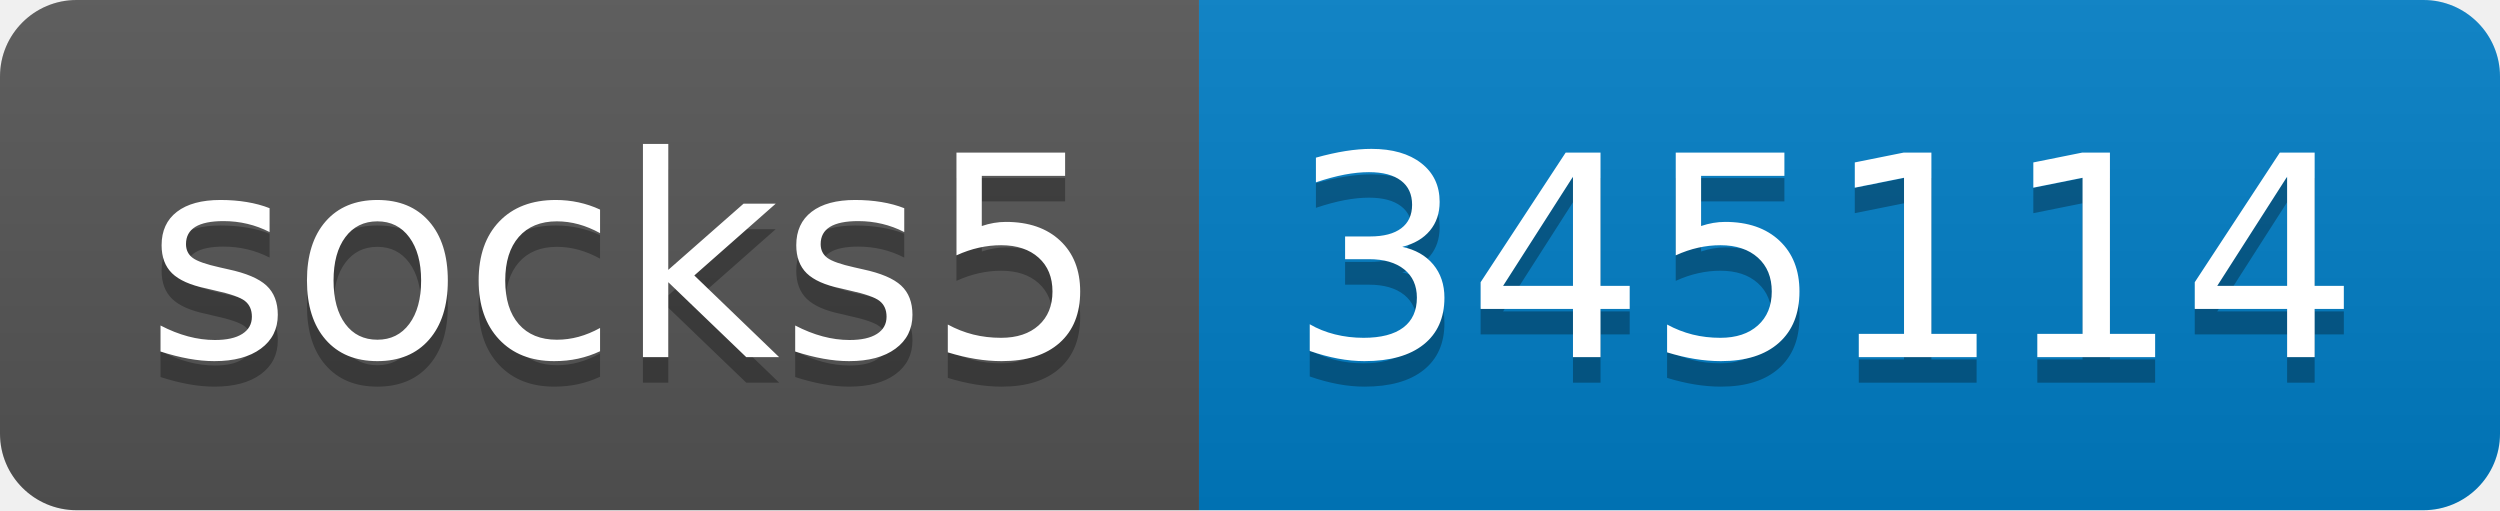
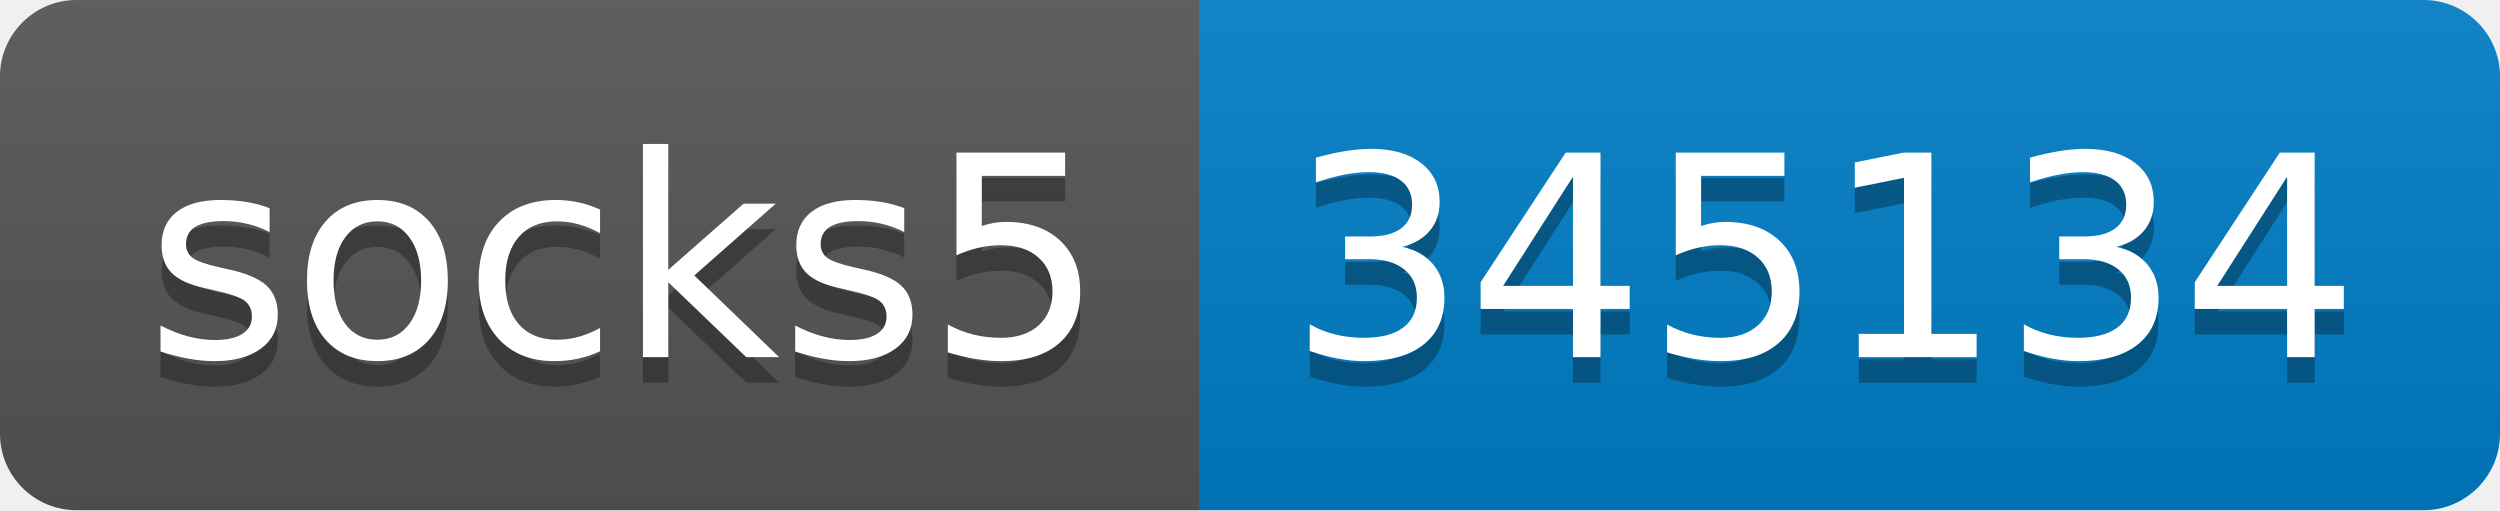
- <svg xmlns="http://www.w3.org/2000/svg" width="98" height="20" role="img" aria-label="socks5: 345114">
+ <svg xmlns="http://www.w3.org/2000/svg" width="98" height="20" role="img" aria-label="socks5: 345134">
  <linearGradient id="s" x2="0" y2="100%">
    <stop offset="0" stop-color="#bbb" stop-opacity=".1" />
    <stop offset="1" stop-opacity=".1" />
  </linearGradient>
  <clipPath id="r">
    <rect width="98" height="20" rx="3" fill="#fff" />
  </clipPath>
  <g clip-path="url(#r)">
    <rect width="47" height="20" fill="#555" />
    <rect x="47" width="51" height="20" fill="#007ec6" />
    <rect width="98" height="20" fill="url(#s)" />
  </g>
  <g fill="#fff" text-anchor="middle" font-family="Verdana,Geneva,DejaVu Sans,sans-serif" text-rendering="geometricPrecision" font-size="110">
    <text aria-hidden="true" x="245" y="150" fill="#010101" fill-opacity=".3" transform="scale(.1)" textLength="370">socks5</text>
    <text x="245" y="140" transform="scale(.1)" fill="#fff" textLength="370">socks5</text>
-     <text aria-hidden="true" x="715" y="150" fill="#010101" fill-opacity=".3" transform="scale(.1)" textLength="410">345114</text>
-     <text x="715" y="140" transform="scale(.1)" fill="#fff" textLength="410">345114</text>
+     <text aria-hidden="true" x="715" y="150" fill="#010101" fill-opacity=".3" transform="scale(.1)" textLength="410">345134</text>
+     <text x="715" y="140" transform="scale(.1)" fill="#fff" textLength="410">345134</text>
  </g>
</svg>
